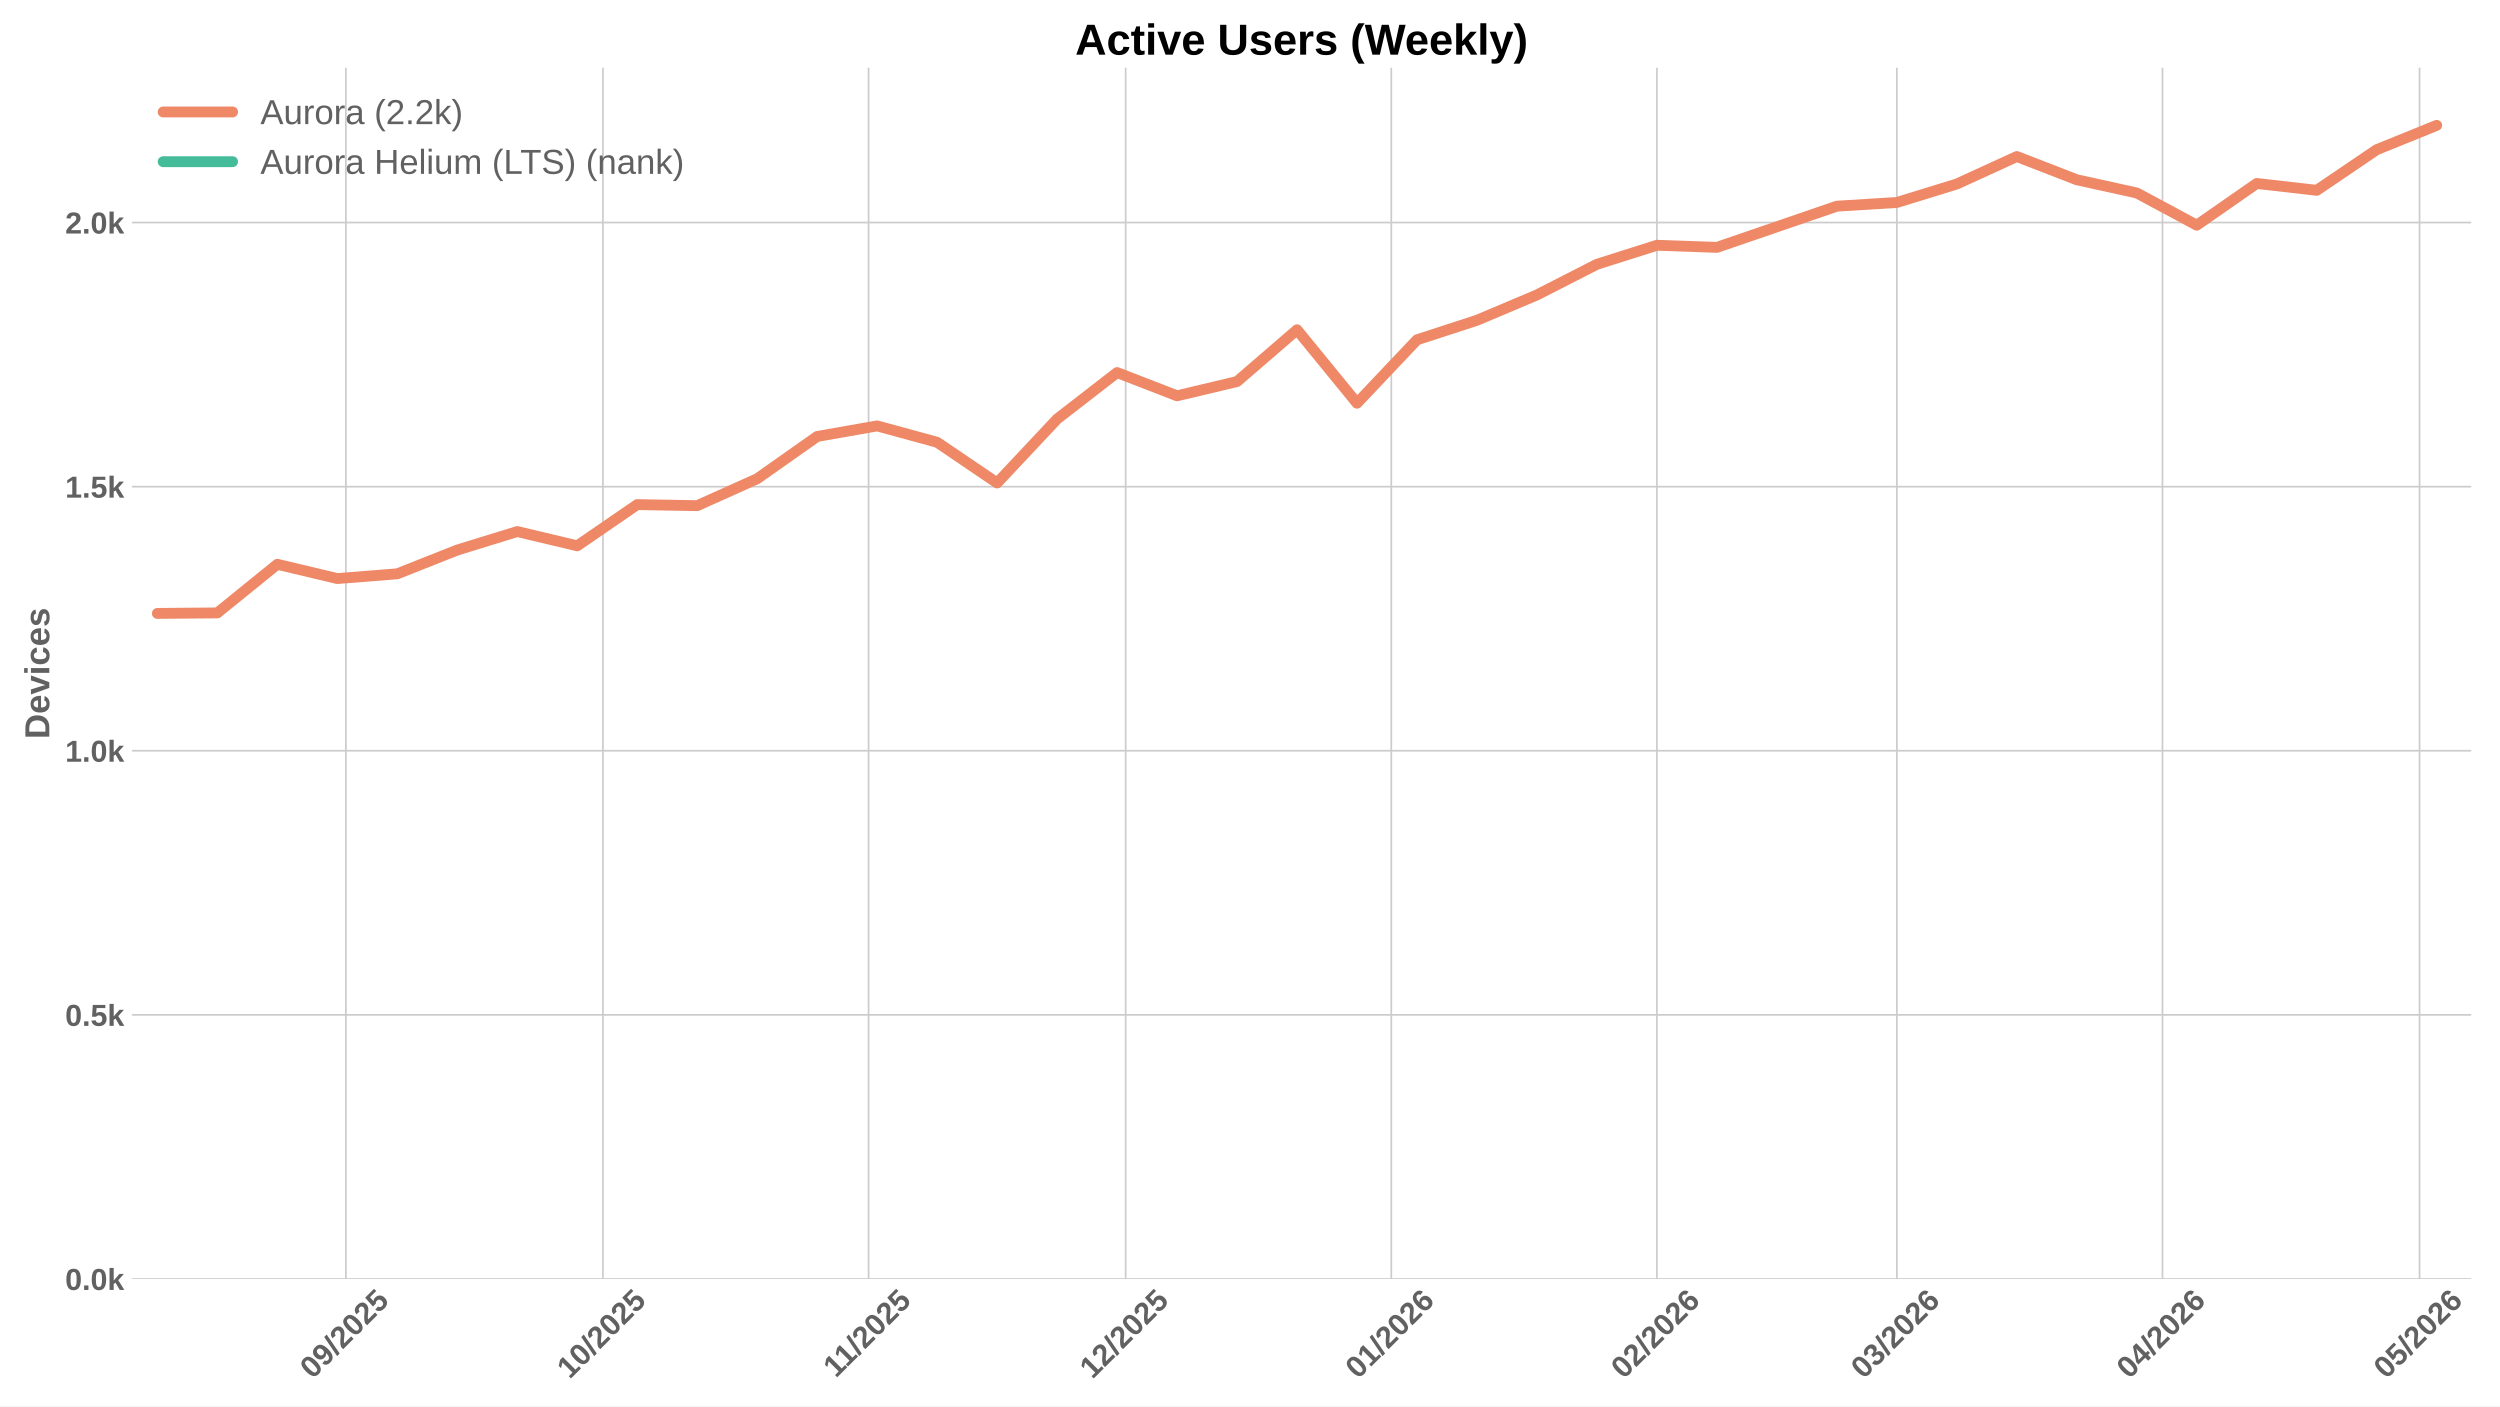
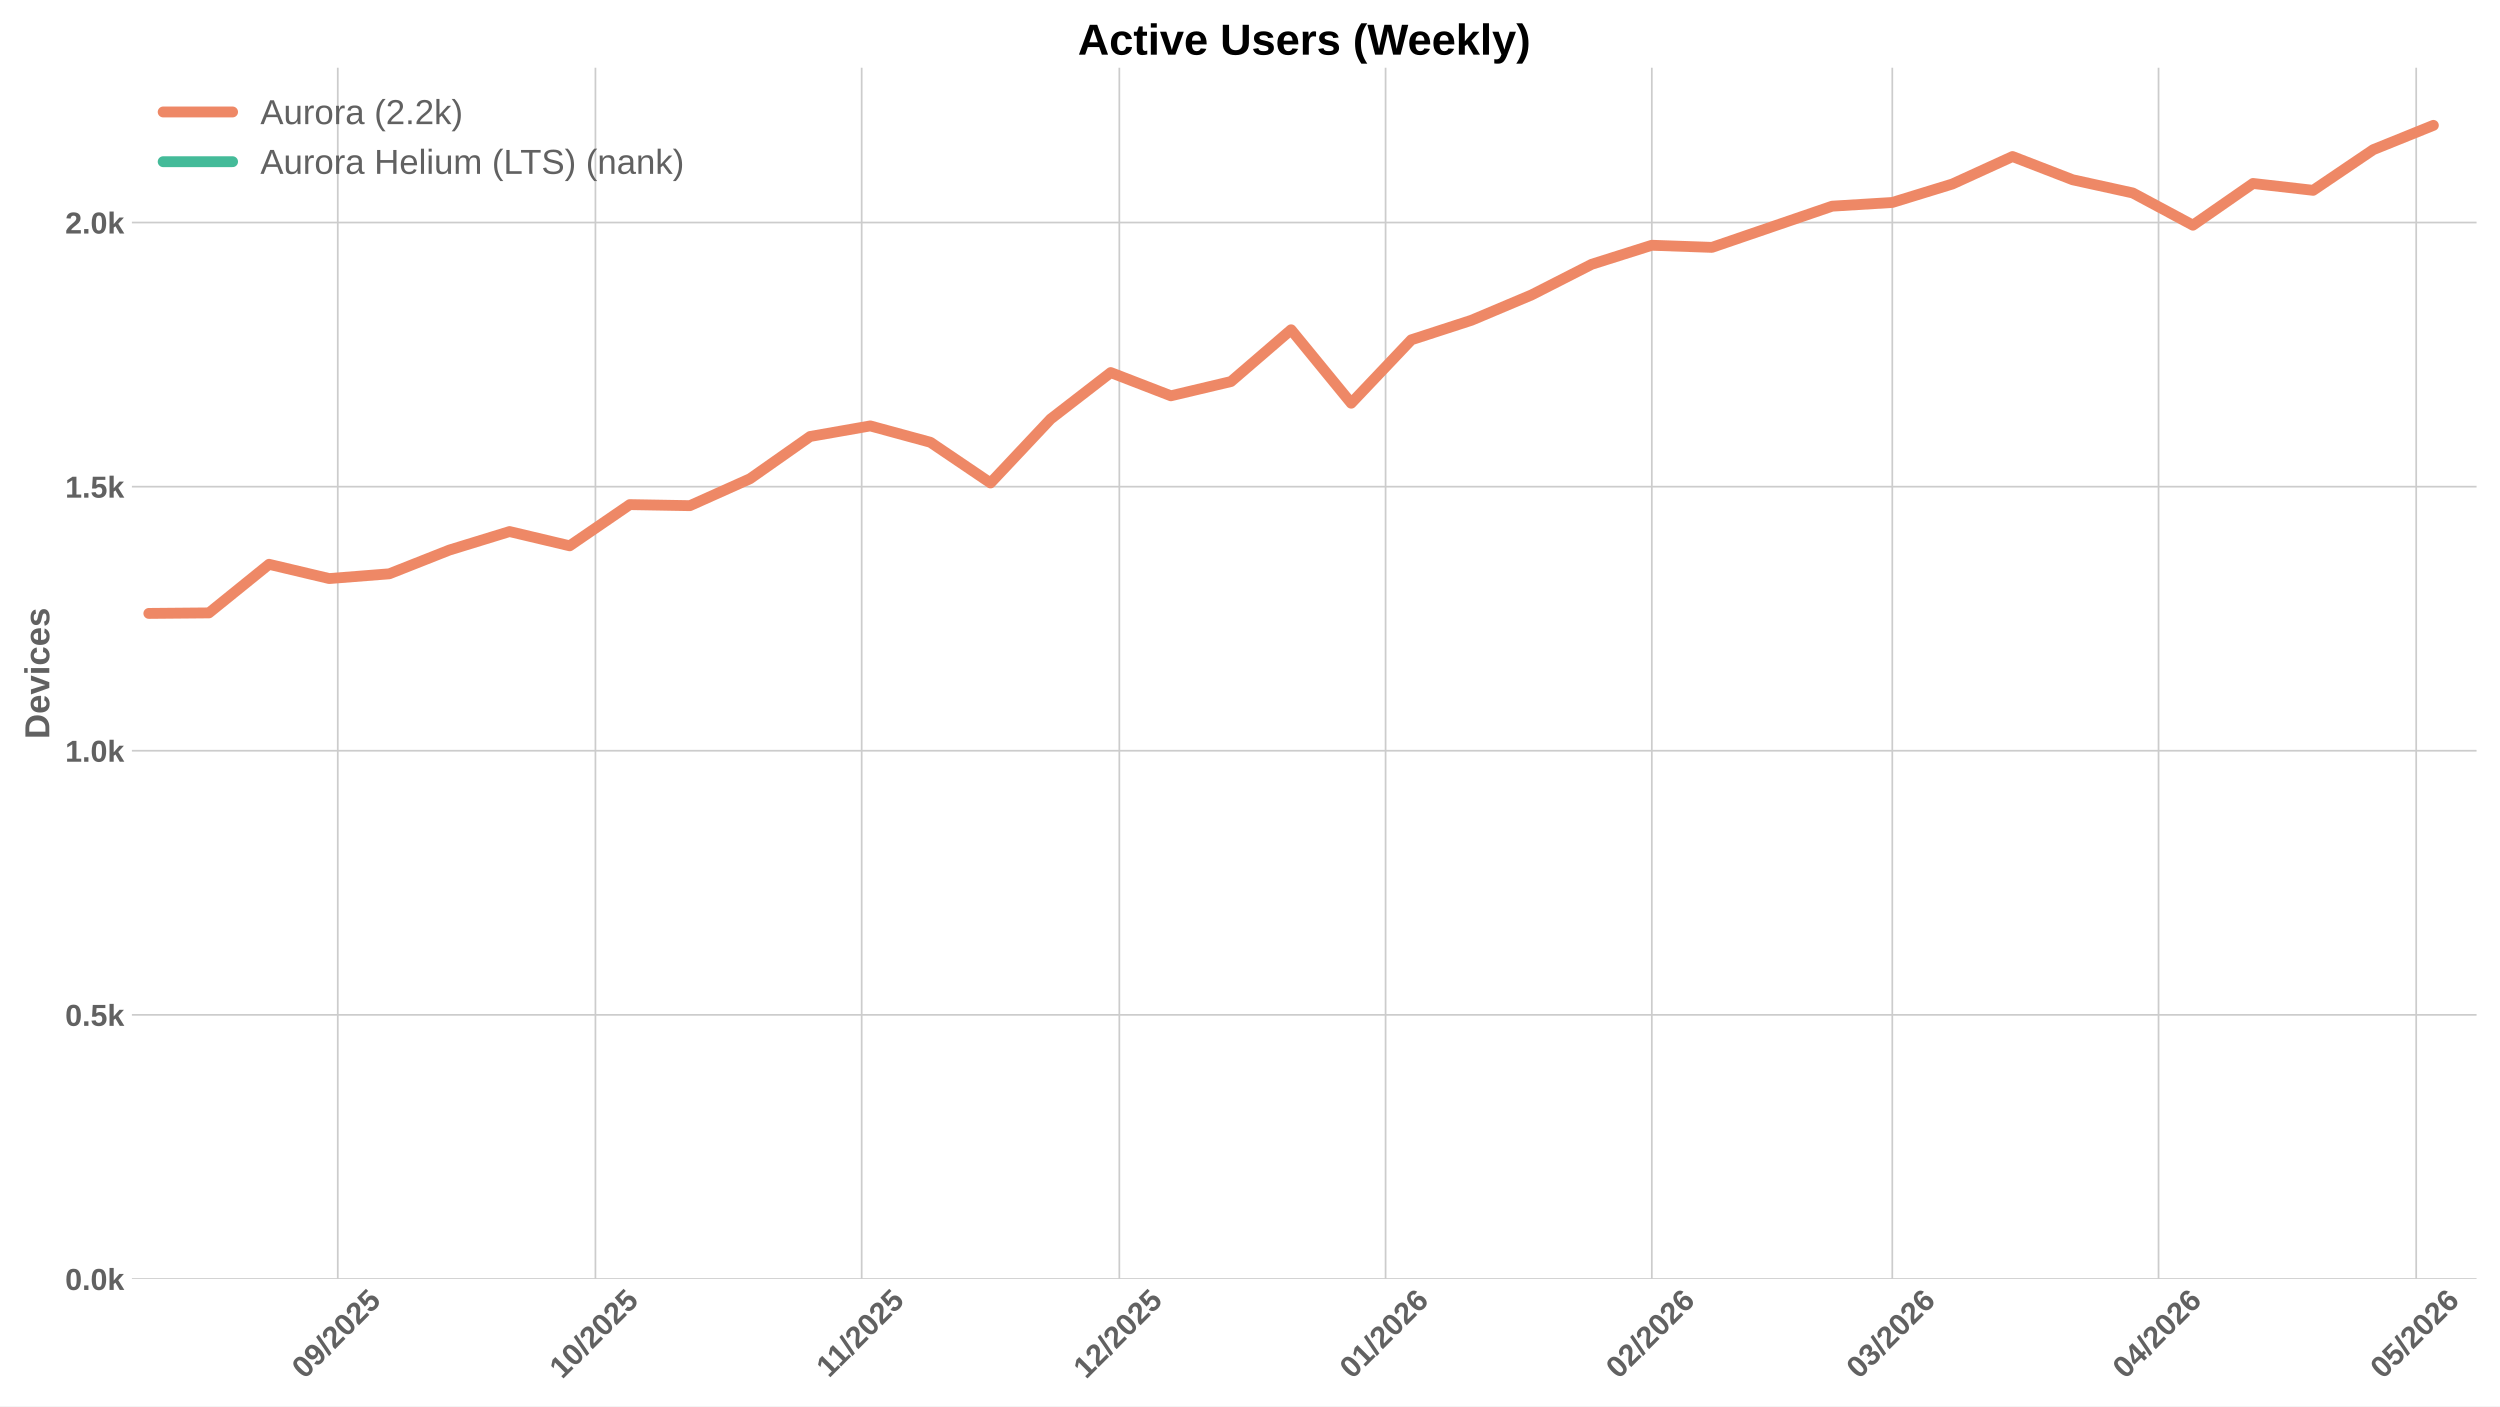
<svg xmlns="http://www.w3.org/2000/svg" xmlns:xlink="http://www.w3.org/1999/xlink" width="1152pt" height="648pt" viewBox="0 0 1152 648" version="1.1">
  <defs>
    <style type="text/css">*{stroke-linejoin: round; stroke-linecap: butt}</style>
  </defs>
  <g id="figure_1">
    <g id="patch_1">
      <path d="M 0 648  L 1152 648  L 1152 0  L 0 0  z " style="fill: #ffffff" />
    </g>
    <g id="axes_1">
      <g id="patch_2">
-         <path d="M 60.78 589.343  L 1138.738 589.343  L 1138.738 31.2  L 60.78 31.2  z " style="fill: #ffffff" />
+         <path d="M 60.78 589.343  L 1141.2 589.343  L 1141.2 31.2  L 60.78 31.2  z " style="fill: #ffffff" />
      </g>
      <g id="matplotlib.axis_1">
        <g id="xtick_1">
          <g id="line2d_1">
-             <path d="M 159.38 589.343  L 159.38 31.2  " clip-path="url(#pa1f3c1f4ff)" style="fill: none; stroke: #cccccc; stroke-width: 0.8; stroke-linecap: round" />
+             <path d="M 155.648 589.343  L 155.648 31.2  " clip-path="url(#p8cb8773681)" style="fill: none; stroke: #cccccc; stroke-width: 0.8; stroke-linecap: round" />
          </g>
          <g id="line2d_2" />
          <g id="text_1">
-             <g style="fill: #616161" transform="translate(144.0493 635.7977) rotate(-45) scale(0.14 -0.14)">
+             <g style="fill: #616161" transform="translate(140.3176 635.7977) rotate(-45) scale(0.14 -0.14)">
              <defs>
                <path id="LiberationSans-Bold-30" d="M 3297 2203  Q 3297 1088 2914 512  Q 2531 -63 1766 -63  Q 253 -63 253 2203  Q 253 2994 418 3494  Q 584 3994 915 4231  Q 1247 4469 1791 4469  Q 2572 4469 2934 3903  Q 3297 3338 3297 2203  z M 2416 2203  Q 2416 2813 2356 3150  Q 2297 3488 2165 3634  Q 2034 3781 1784 3781  Q 1519 3781 1383 3632  Q 1247 3484 1189 3148  Q 1131 2813 1131 2203  Q 1131 1600 1192 1261  Q 1253 922 1386 775  Q 1519 628 1772 628  Q 2022 628 2158 783  Q 2294 938 2355 1278  Q 2416 1619 2416 2203  z " transform="scale(0.015625)" />
                <path id="LiberationSans-Bold-39" d="M 3322 2272  Q 3322 1100 2894 518  Q 2466 -63 1678 -63  Q 1097 -63 767 185  Q 438 434 300 972  L 1125 1088  Q 1247 628 1688 628  Q 2056 628 2254 981  Q 2453 1334 2459 2028  Q 2341 1794 2070 1661  Q 1800 1528 1488 1528  Q 906 1528 564 1923  Q 222 2319 222 2994  Q 222 3688 623 4078  Q 1025 4469 1759 4469  Q 2550 4469 2936 3920  Q 3322 3372 3322 2272  z M 2394 2888  Q 2394 3297 2214 3539  Q 2034 3781 1738 3781  Q 1447 3781 1280 3570  Q 1113 3359 1113 2988  Q 1113 2622 1278 2401  Q 1444 2181 1741 2181  Q 2022 2181 2208 2373  Q 2394 2566 2394 2888  z " transform="scale(0.015625)" />
                <path id="LiberationSans-Bold-2f" d="M 63 -128  L 972 4638  L 1716 4638  L 822 -128  L 63 -128  z " transform="scale(0.015625)" />
                <path id="LiberationSans-Bold-32" d="M 222 0  L 222 609  Q 394 988 711 1347  Q 1028 1706 1509 2097  Q 1972 2472 2158 2715  Q 2344 2959 2344 3194  Q 2344 3769 1766 3769  Q 1484 3769 1336 3617  Q 1188 3466 1144 3163  L 259 3213  Q 334 3825 717 4147  Q 1100 4469 1759 4469  Q 2472 4469 2853 4144  Q 3234 3819 3234 3231  Q 3234 2922 3112 2672  Q 2991 2422 2800 2211  Q 2609 2000 2376 1815  Q 2144 1631 1925 1456  Q 1706 1281 1526 1103  Q 1347 925 1259 722  L 3303 722  L 3303 0  L 222 0  z " transform="scale(0.015625)" />
                <path id="LiberationSans-Bold-35" d="M 3381 1466  Q 3381 766 2945 351  Q 2509 -63 1750 -63  Q 1088 -63 689 235  Q 291 534 197 1100  L 1075 1172  Q 1144 891 1319 762  Q 1494 634 1759 634  Q 2088 634 2283 843  Q 2478 1053 2478 1447  Q 2478 1794 2293 2001  Q 2109 2209 1778 2209  Q 1413 2209 1181 1925  L 325 1925  L 478 4403  L 3125 4403  L 3125 3750  L 1275 3750  L 1203 2638  Q 1522 2919 2000 2919  Q 2628 2919 3004 2528  Q 3381 2138 3381 1466  z " transform="scale(0.015625)" />
              </defs>
              <use xlink:href="#LiberationSans-Bold-30" />
              <use xlink:href="#LiberationSans-Bold-39" transform="translate(55.61523 0)" />
              <use xlink:href="#LiberationSans-Bold-2f" transform="translate(111.2305 0)" />
              <use xlink:href="#LiberationSans-Bold-32" transform="translate(139.0137 0)" />
              <use xlink:href="#LiberationSans-Bold-30" transform="translate(194.6289 0)" />
              <use xlink:href="#LiberationSans-Bold-32" transform="translate(250.2441 0)" />
              <use xlink:href="#LiberationSans-Bold-35" transform="translate(305.8594 0)" />
            </g>
          </g>
        </g>
        <g id="xtick_2">
          <g id="line2d_3">
-             <path d="M 277.837 589.343  L 277.837 31.2  " clip-path="url(#pa1f3c1f4ff)" style="fill: none; stroke: #cccccc; stroke-width: 0.8; stroke-linecap: round" />
+             <path d="M 274.375 589.343  L 274.375 31.2  " clip-path="url(#p8cb8773681)" style="fill: none; stroke: #cccccc; stroke-width: 0.8; stroke-linecap: round" />
          </g>
          <g id="line2d_4" />
          <g id="text_2">
-             <g style="fill: #616161" transform="translate(262.5062 635.7977) rotate(-45) scale(0.14 -0.14)">
+             <g style="fill: #616161" transform="translate(259.045 635.7977) rotate(-45) scale(0.14 -0.14)">
              <defs>
                <path id="LiberationSans-Bold-31" d="M 403 0  L 403 653  L 1494 653  L 1494 3656  L 438 2997  L 438 3688  L 1541 4403  L 2372 4403  L 2372 653  L 3381 653  L 3381 0  L 403 0  z " transform="scale(0.015625)" />
              </defs>
              <use xlink:href="#LiberationSans-Bold-31" />
              <use xlink:href="#LiberationSans-Bold-30" transform="translate(55.61523 0)" />
              <use xlink:href="#LiberationSans-Bold-2f" transform="translate(111.2305 0)" />
              <use xlink:href="#LiberationSans-Bold-32" transform="translate(139.0137 0)" />
              <use xlink:href="#LiberationSans-Bold-30" transform="translate(194.6289 0)" />
              <use xlink:href="#LiberationSans-Bold-32" transform="translate(250.2441 0)" />
              <use xlink:href="#LiberationSans-Bold-35" transform="translate(305.8594 0)" />
            </g>
          </g>
        </g>
        <g id="xtick_3">
          <g id="line2d_5">
-             <path d="M 400.242 589.343  L 400.242 31.2  " clip-path="url(#pa1f3c1f4ff)" style="fill: none; stroke: #cccccc; stroke-width: 0.8; stroke-linecap: round" />
+             <path d="M 397.06 589.343  L 397.06 31.2  " clip-path="url(#p8cb8773681)" style="fill: none; stroke: #cccccc; stroke-width: 0.8; stroke-linecap: round" />
          </g>
          <g id="line2d_6" />
          <g id="text_3">
-             <g style="fill: #616161" transform="translate(385.184 635.2532) rotate(-45) scale(0.14 -0.14)">
+             <g style="fill: #616161" transform="translate(382.0023 635.2532) rotate(-45) scale(0.14 -0.14)">
              <use xlink:href="#LiberationSans-Bold-31" />
              <use xlink:href="#LiberationSans-Bold-31" transform="translate(50.11523 0)" />
              <use xlink:href="#LiberationSans-Bold-2f" transform="translate(105.7305 0)" />
              <use xlink:href="#LiberationSans-Bold-32" transform="translate(133.5137 0)" />
              <use xlink:href="#LiberationSans-Bold-30" transform="translate(189.1289 0)" />
              <use xlink:href="#LiberationSans-Bold-32" transform="translate(244.7441 0)" />
              <use xlink:href="#LiberationSans-Bold-35" transform="translate(300.3594 0)" />
            </g>
          </g>
        </g>
        <g id="xtick_4">
          <g id="line2d_7">
-             <path d="M 518.699 589.343  L 518.699 31.2  " clip-path="url(#pa1f3c1f4ff)" style="fill: none; stroke: #cccccc; stroke-width: 0.8; stroke-linecap: round" />
+             <path d="M 515.788 589.343  L 515.788 31.2  " clip-path="url(#p8cb8773681)" style="fill: none; stroke: #cccccc; stroke-width: 0.8; stroke-linecap: round" />
          </g>
          <g id="line2d_8" />
          <g id="text_4">
-             <g style="fill: #616161" transform="translate(503.3688 635.7977) rotate(-45) scale(0.14 -0.14)">
+             <g style="fill: #616161" transform="translate(500.4576 635.7977) rotate(-45) scale(0.14 -0.14)">
              <use xlink:href="#LiberationSans-Bold-31" />
              <use xlink:href="#LiberationSans-Bold-32" transform="translate(55.61523 0)" />
              <use xlink:href="#LiberationSans-Bold-2f" transform="translate(111.2305 0)" />
              <use xlink:href="#LiberationSans-Bold-32" transform="translate(139.0137 0)" />
              <use xlink:href="#LiberationSans-Bold-30" transform="translate(194.6289 0)" />
              <use xlink:href="#LiberationSans-Bold-32" transform="translate(250.2441 0)" />
              <use xlink:href="#LiberationSans-Bold-35" transform="translate(305.8594 0)" />
            </g>
          </g>
        </g>
        <g id="xtick_5">
          <g id="line2d_9">
-             <path d="M 641.105 589.343  L 641.105 31.2  " clip-path="url(#pa1f3c1f4ff)" style="fill: none; stroke: #cccccc; stroke-width: 0.8; stroke-linecap: round" />
+             <path d="M 638.473 589.343  L 638.473 31.2  " clip-path="url(#p8cb8773681)" style="fill: none; stroke: #cccccc; stroke-width: 0.8; stroke-linecap: round" />
          </g>
          <g id="line2d_10" />
          <g id="text_5">
-             <g style="fill: #616161" transform="translate(625.7743 635.7977) rotate(-45) scale(0.14 -0.14)">
+             <g style="fill: #616161" transform="translate(623.1426 635.7977) rotate(-45) scale(0.14 -0.14)">
              <defs>
                <path id="LiberationSans-Bold-36" d="M 3328 1441  Q 3328 738 2934 337  Q 2541 -63 1847 -63  Q 1069 -63 651 482  Q 234 1028 234 2100  Q 234 3278 657 3873  Q 1081 4469 1869 4469  Q 2428 4469 2751 4222  Q 3075 3975 3209 3456  L 2381 3341  Q 2263 3775 1850 3775  Q 1497 3775 1295 3422  Q 1094 3069 1094 2350  Q 1234 2584 1484 2709  Q 1734 2834 2050 2834  Q 2641 2834 2984 2459  Q 3328 2084 3328 1441  z M 2447 1416  Q 2447 1791 2273 1989  Q 2100 2188 1797 2188  Q 1506 2188 1331 2002  Q 1156 1816 1156 1509  Q 1156 1125 1339 873  Q 1522 622 1819 622  Q 2116 622 2281 833  Q 2447 1044 2447 1416  z " transform="scale(0.015625)" />
              </defs>
              <use xlink:href="#LiberationSans-Bold-30" />
              <use xlink:href="#LiberationSans-Bold-31" transform="translate(55.61523 0)" />
              <use xlink:href="#LiberationSans-Bold-2f" transform="translate(111.2305 0)" />
              <use xlink:href="#LiberationSans-Bold-32" transform="translate(139.0137 0)" />
              <use xlink:href="#LiberationSans-Bold-30" transform="translate(194.6289 0)" />
              <use xlink:href="#LiberationSans-Bold-32" transform="translate(250.2441 0)" />
              <use xlink:href="#LiberationSans-Bold-36" transform="translate(305.8594 0)" />
            </g>
          </g>
        </g>
        <g id="xtick_6">
          <g id="line2d_11">
-             <path d="M 763.51 589.343  L 763.51 31.2  " clip-path="url(#pa1f3c1f4ff)" style="fill: none; stroke: #cccccc; stroke-width: 0.8; stroke-linecap: round" />
+             <path d="M 761.158 589.343  L 761.158 31.2  " clip-path="url(#p8cb8773681)" style="fill: none; stroke: #cccccc; stroke-width: 0.8; stroke-linecap: round" />
          </g>
          <g id="line2d_12" />
          <g id="text_6">
-             <g style="fill: #616161" transform="translate(748.1798 635.7977) rotate(-45) scale(0.14 -0.14)">
+             <g style="fill: #616161" transform="translate(745.8277 635.7977) rotate(-45) scale(0.14 -0.14)">
              <use xlink:href="#LiberationSans-Bold-30" />
              <use xlink:href="#LiberationSans-Bold-32" transform="translate(55.61523 0)" />
              <use xlink:href="#LiberationSans-Bold-2f" transform="translate(111.2305 0)" />
              <use xlink:href="#LiberationSans-Bold-32" transform="translate(139.0137 0)" />
              <use xlink:href="#LiberationSans-Bold-30" transform="translate(194.6289 0)" />
              <use xlink:href="#LiberationSans-Bold-32" transform="translate(250.2441 0)" />
              <use xlink:href="#LiberationSans-Bold-36" transform="translate(305.8594 0)" />
            </g>
          </g>
        </g>
        <g id="xtick_7">
          <g id="line2d_13">
-             <path d="M 874.07 589.343  L 874.07 31.2  " clip-path="url(#pa1f3c1f4ff)" style="fill: none; stroke: #cccccc; stroke-width: 0.8; stroke-linecap: round" />
+             <path d="M 871.97 589.343  L 871.97 31.2  " clip-path="url(#p8cb8773681)" style="fill: none; stroke: #cccccc; stroke-width: 0.8; stroke-linecap: round" />
          </g>
          <g id="line2d_14" />
          <g id="text_7">
-             <g style="fill: #616161" transform="translate(858.7397 635.7977) rotate(-45) scale(0.14 -0.14)">
+             <g style="fill: #616161" transform="translate(856.64 635.7977) rotate(-45) scale(0.14 -0.14)">
              <defs>
                <path id="LiberationSans-Bold-33" d="M 3328 1222  Q 3328 603 2922 265  Q 2516 -72 1766 -72  Q 1056 -72 637 254  Q 219 581 147 1197  L 1041 1275  Q 1125 641 1763 641  Q 2078 641 2253 797  Q 2428 953 2428 1275  Q 2428 1569 2215 1725  Q 2003 1881 1584 1881  L 1278 1881  L 1278 2591  L 1566 2591  Q 1944 2591 2134 2745  Q 2325 2900 2325 3188  Q 2325 3459 2173 3614  Q 2022 3769 1731 3769  Q 1459 3769 1292 3619  Q 1125 3469 1100 3194  L 222 3256  Q 291 3825 694 4147  Q 1097 4469 1747 4469  Q 2438 4469 2827 4158  Q 3216 3847 3216 3297  Q 3216 2884 2973 2618  Q 2731 2353 2275 2266  L 2275 2253  Q 2781 2194 3054 1920  Q 3328 1647 3328 1222  z " transform="scale(0.015625)" />
              </defs>
              <use xlink:href="#LiberationSans-Bold-30" />
              <use xlink:href="#LiberationSans-Bold-33" transform="translate(55.61523 0)" />
              <use xlink:href="#LiberationSans-Bold-2f" transform="translate(111.2305 0)" />
              <use xlink:href="#LiberationSans-Bold-32" transform="translate(139.0137 0)" />
              <use xlink:href="#LiberationSans-Bold-30" transform="translate(194.6289 0)" />
              <use xlink:href="#LiberationSans-Bold-32" transform="translate(250.2441 0)" />
              <use xlink:href="#LiberationSans-Bold-36" transform="translate(305.8594 0)" />
            </g>
          </g>
        </g>
        <g id="xtick_8">
          <g id="line2d_15">
-             <path d="M 996.476 589.343  L 996.476 31.2  " clip-path="url(#pa1f3c1f4ff)" style="fill: none; stroke: #cccccc; stroke-width: 0.8; stroke-linecap: round" />
+             <path d="M 994.655 589.343  L 994.655 31.2  " clip-path="url(#p8cb8773681)" style="fill: none; stroke: #cccccc; stroke-width: 0.8; stroke-linecap: round" />
          </g>
          <g id="line2d_16" />
          <g id="text_8">
-             <g style="fill: #616161" transform="translate(981.1452 635.7977) rotate(-45) scale(0.14 -0.14)">
+             <g style="fill: #616161" transform="translate(979.325 635.7977) rotate(-45) scale(0.14 -0.14)">
              <defs>
                <path id="LiberationSans-Bold-34" d="M 2938 897  L 2938 0  L 2100 0  L 2100 897  L 97 897  L 97 1556  L 1956 4403  L 2938 4403  L 2938 1550  L 3525 1550  L 3525 897  L 2938 897  z M 2100 2991  Q 2100 3159 2111 3356  Q 2122 3553 2128 3609  Q 2047 3434 1834 3103  L 813 1550  L 2100 1550  L 2100 2991  z " transform="scale(0.015625)" />
              </defs>
              <use xlink:href="#LiberationSans-Bold-30" />
              <use xlink:href="#LiberationSans-Bold-34" transform="translate(55.61523 0)" />
              <use xlink:href="#LiberationSans-Bold-2f" transform="translate(111.2305 0)" />
              <use xlink:href="#LiberationSans-Bold-32" transform="translate(139.0137 0)" />
              <use xlink:href="#LiberationSans-Bold-30" transform="translate(194.6289 0)" />
              <use xlink:href="#LiberationSans-Bold-32" transform="translate(250.2441 0)" />
              <use xlink:href="#LiberationSans-Bold-36" transform="translate(305.8594 0)" />
            </g>
          </g>
        </g>
        <g id="xtick_9">
          <g id="line2d_17">
-             <path d="M 1114.932 589.343  L 1114.932 31.2  " clip-path="url(#pa1f3c1f4ff)" style="fill: none; stroke: #cccccc; stroke-width: 0.8; stroke-linecap: round" />
+             <path d="M 1113.383 589.343  L 1113.383 31.2  " clip-path="url(#p8cb8773681)" style="fill: none; stroke: #cccccc; stroke-width: 0.8; stroke-linecap: round" />
          </g>
          <g id="line2d_18" />
          <g id="text_9">
-             <g style="fill: #616161" transform="translate(1099.602 635.7977) rotate(-45) scale(0.14 -0.14)">
+             <g style="fill: #616161" transform="translate(1098.053 635.7977) rotate(-45) scale(0.14 -0.14)">
              <use xlink:href="#LiberationSans-Bold-30" />
              <use xlink:href="#LiberationSans-Bold-35" transform="translate(55.61523 0)" />
              <use xlink:href="#LiberationSans-Bold-2f" transform="translate(111.2305 0)" />
              <use xlink:href="#LiberationSans-Bold-32" transform="translate(139.0137 0)" />
              <use xlink:href="#LiberationSans-Bold-30" transform="translate(194.6289 0)" />
              <use xlink:href="#LiberationSans-Bold-32" transform="translate(250.2441 0)" />
              <use xlink:href="#LiberationSans-Bold-36" transform="translate(305.8594 0)" />
            </g>
          </g>
        </g>
      </g>
      <g id="matplotlib.axis_2">
        <g id="ytick_1">
          <g id="line2d_19">
-             <path d="M 60.78 589.343  L 1138.738 589.343  " clip-path="url(#pa1f3c1f4ff)" style="fill: none; stroke: #cccccc; stroke-width: 0.8; stroke-linecap: round" />
+             <path d="M 60.78 589.343  L 1141.2 589.343  " clip-path="url(#p8cb8773681)" style="fill: none; stroke: #cccccc; stroke-width: 0.8; stroke-linecap: round" />
          </g>
          <g id="line2d_20" />
          <g id="text_10">
            <g style="fill: #616161" transform="translate(30.03469 594.416) scale(0.14 -0.14)">
              <defs>
                <path id="LiberationSans-Bold-2e" d="M 434 0  L 434 953  L 1338 953  L 1338 0  L 434 0  z " transform="scale(0.015625)" />
                <path id="LiberationSans-Bold-6b" d="M 2606 0  L 1703 1531  L 1325 1269  L 1325 0  L 447 0  L 447 4638  L 1325 4638  L 1325 1981  L 2531 3381  L 3475 3381  L 2288 2063  L 3566 0  L 2606 0  z " transform="scale(0.015625)" />
              </defs>
              <use xlink:href="#LiberationSans-Bold-30" />
              <use xlink:href="#LiberationSans-Bold-2e" transform="translate(55.61523 0)" />
              <use xlink:href="#LiberationSans-Bold-30" transform="translate(83.39844 0)" />
              <use xlink:href="#LiberationSans-Bold-6b" transform="translate(139.0137 0)" />
            </g>
          </g>
        </g>
        <g id="ytick_2">
          <g id="line2d_21">
-             <path d="M 60.78 467.645  L 1138.738 467.645  " clip-path="url(#pa1f3c1f4ff)" style="fill: none; stroke: #cccccc; stroke-width: 0.8; stroke-linecap: round" />
+             <path d="M 60.78 467.645  L 1141.2 467.645  " clip-path="url(#p8cb8773681)" style="fill: none; stroke: #cccccc; stroke-width: 0.8; stroke-linecap: round" />
          </g>
          <g id="line2d_22" />
          <g id="text_11">
            <g style="fill: #616161" transform="translate(30.03469 472.7181) scale(0.14 -0.14)">
              <use xlink:href="#LiberationSans-Bold-30" />
              <use xlink:href="#LiberationSans-Bold-2e" transform="translate(55.61523 0)" />
              <use xlink:href="#LiberationSans-Bold-35" transform="translate(83.39844 0)" />
              <use xlink:href="#LiberationSans-Bold-6b" transform="translate(139.0137 0)" />
            </g>
          </g>
        </g>
        <g id="ytick_3">
          <g id="line2d_23">
-             <path d="M 60.78 345.947  L 1138.738 345.947  " clip-path="url(#pa1f3c1f4ff)" style="fill: none; stroke: #cccccc; stroke-width: 0.8; stroke-linecap: round" />
+             <path d="M 60.78 345.947  L 1141.2 345.947  " clip-path="url(#p8cb8773681)" style="fill: none; stroke: #cccccc; stroke-width: 0.8; stroke-linecap: round" />
          </g>
          <g id="line2d_24" />
          <g id="text_12">
            <g style="fill: #616161" transform="translate(30.03469 351.0202) scale(0.14 -0.14)">
              <use xlink:href="#LiberationSans-Bold-31" />
              <use xlink:href="#LiberationSans-Bold-2e" transform="translate(55.61523 0)" />
              <use xlink:href="#LiberationSans-Bold-30" transform="translate(83.39844 0)" />
              <use xlink:href="#LiberationSans-Bold-6b" transform="translate(139.0137 0)" />
            </g>
          </g>
        </g>
        <g id="ytick_4">
          <g id="line2d_25">
-             <path d="M 60.78 224.249  L 1138.738 224.249  " clip-path="url(#pa1f3c1f4ff)" style="fill: none; stroke: #cccccc; stroke-width: 0.8; stroke-linecap: round" />
+             <path d="M 60.78 224.249  L 1141.2 224.249  " clip-path="url(#p8cb8773681)" style="fill: none; stroke: #cccccc; stroke-width: 0.8; stroke-linecap: round" />
          </g>
          <g id="line2d_26" />
          <g id="text_13">
            <g style="fill: #616161" transform="translate(30.03469 229.3222) scale(0.14 -0.14)">
              <use xlink:href="#LiberationSans-Bold-31" />
              <use xlink:href="#LiberationSans-Bold-2e" transform="translate(55.61523 0)" />
              <use xlink:href="#LiberationSans-Bold-35" transform="translate(83.39844 0)" />
              <use xlink:href="#LiberationSans-Bold-6b" transform="translate(139.0137 0)" />
            </g>
          </g>
        </g>
        <g id="ytick_5">
          <g id="line2d_27">
-             <path d="M 60.78 102.551  L 1138.738 102.551  " clip-path="url(#pa1f3c1f4ff)" style="fill: none; stroke: #cccccc; stroke-width: 0.8; stroke-linecap: round" />
+             <path d="M 60.78 102.551  L 1141.2 102.551  " clip-path="url(#p8cb8773681)" style="fill: none; stroke: #cccccc; stroke-width: 0.8; stroke-linecap: round" />
          </g>
          <g id="line2d_28" />
          <g id="text_14">
            <g style="fill: #616161" transform="translate(30.03469 107.6243) scale(0.14 -0.14)">
              <use xlink:href="#LiberationSans-Bold-32" />
              <use xlink:href="#LiberationSans-Bold-2e" transform="translate(55.61523 0)" />
              <use xlink:href="#LiberationSans-Bold-30" transform="translate(83.39844 0)" />
              <use xlink:href="#LiberationSans-Bold-6b" transform="translate(139.0137 0)" />
            </g>
          </g>
        </g>
        <g id="text_15">
          <g style="fill: #616161" transform="translate(22.71469 340.5153) rotate(-90) scale(0.16 -0.16)">
            <defs>
              <path id="LiberationSans-Bold-44" d="M 4353 2234  Q 4353 1553 4086 1045  Q 3819 538 3330 269  Q 2841 0 2209 0  L 428 0  L 428 4403  L 2022 4403  Q 3134 4403 3743 3842  Q 4353 3281 4353 2234  z M 3425 2234  Q 3425 2944 3056 3317  Q 2688 3691 2003 3691  L 1350 3691  L 1350 713  L 2131 713  Q 2725 713 3075 1122  Q 3425 1531 3425 2234  z " transform="scale(0.015625)" />
              <path id="LiberationSans-Bold-65" d="M 1831 -63  Q 1069 -63 659 389  Q 250 841 250 1706  Q 250 2544 665 2994  Q 1081 3444 1844 3444  Q 2572 3444 2956 2961  Q 3341 2478 3341 1547  L 3341 1522  L 1172 1522  Q 1172 1028 1355 776  Q 1538 525 1875 525  Q 2341 525 2463 928  L 3291 856  Q 2931 -63 1831 -63  z M 1831 2891  Q 1522 2891 1355 2675  Q 1188 2459 1178 2072  L 2491 2072  Q 2466 2481 2294 2686  Q 2122 2891 1831 2891  z " transform="scale(0.015625)" />
              <path id="LiberationSans-Bold-76" d="M 2284 0  L 1234 0  L 25 3381  L 953 3381  L 1544 1491  Q 1591 1334 1766 709  Q 1797 838 1894 1159  Q 1991 1481 2613 3381  L 3531 3381  L 2284 0  z " transform="scale(0.015625)" />
              <path id="LiberationSans-Bold-69" d="M 447 3991  L 447 4638  L 1325 4638  L 1325 3991  L 447 3991  z M 447 0  L 447 3381  L 1325 3381  L 1325 0  L 447 0  z " transform="scale(0.015625)" />
              <path id="LiberationSans-Bold-63" d="M 1856 -63  Q 1088 -63 669 395  Q 250 853 250 1672  Q 250 2509 672 2976  Q 1094 3444 1869 3444  Q 2466 3444 2856 3144  Q 3247 2844 3347 2316  L 2463 2272  Q 2425 2531 2275 2686  Q 2125 2841 1850 2841  Q 1172 2841 1172 1706  Q 1172 538 1863 538  Q 2113 538 2281 695  Q 2450 853 2491 1166  L 3372 1125  Q 3325 778 3123 506  Q 2922 234 2594 85  Q 2266 -63 1856 -63  z " transform="scale(0.015625)" />
              <path id="LiberationSans-Bold-73" d="M 3297 988  Q 3297 497 2895 217  Q 2494 -63 1784 -63  Q 1088 -63 717 157  Q 347 378 225 844  L 997 959  Q 1063 719 1223 619  Q 1384 519 1784 519  Q 2153 519 2322 612  Q 2491 706 2491 906  Q 2491 1069 2355 1164  Q 2219 1259 1894 1325  Q 1150 1472 890 1598  Q 631 1725 495 1926  Q 359 2128 359 2422  Q 359 2906 732 3176  Q 1106 3447 1791 3447  Q 2394 3447 2761 3212  Q 3128 2978 3219 2534  L 2441 2453  Q 2403 2659 2256 2761  Q 2109 2863 1791 2863  Q 1478 2863 1322 2783  Q 1166 2703 1166 2516  Q 1166 2369 1286 2283  Q 1406 2197 1691 2141  Q 2088 2059 2395 1973  Q 2703 1888 2889 1769  Q 3075 1650 3186 1464  Q 3297 1278 3297 988  z " transform="scale(0.015625)" />
            </defs>
            <use xlink:href="#LiberationSans-Bold-44" />
            <use xlink:href="#LiberationSans-Bold-65" transform="translate(72.2168 0)" />
            <use xlink:href="#LiberationSans-Bold-76" transform="translate(127.832 0)" />
            <use xlink:href="#LiberationSans-Bold-69" transform="translate(183.4473 0)" />
            <use xlink:href="#LiberationSans-Bold-63" transform="translate(211.2305 0)" />
            <use xlink:href="#LiberationSans-Bold-65" transform="translate(266.8457 0)" />
            <use xlink:href="#LiberationSans-Bold-73" transform="translate(322.4609 0)" />
          </g>
        </g>
      </g>
      <g id="line2d_29">
-         <path d="M 72.511 282.664  L 100.151 282.421  L 127.791 260.029  L 155.431 266.6  L 183.071 264.41  L 210.711 253.457  L 238.351 244.938  L 265.991 251.51  L 293.631 232.525  L 321.271 233.012  L 348.911 220.598  L 376.551 201.127  L 404.191 196.259  L 431.831 203.804  L 459.471 222.546  L 487.111 193.095  L 514.75 171.676  L 542.39 182.385  L 570.03 175.814  L 597.67 151.961  L 625.31 185.793  L 652.95 156.585  L 680.59 147.58  L 708.23 135.897  L 735.87 121.78  L 763.51 113.018  L 791.15 113.991  L 818.79 104.499  L 846.43 95.006  L 874.07 93.302  L 901.71 84.784  L 929.35 72.127  L 956.99 82.836  L 984.63 88.921  L 1012.27 103.768  L 1039.91 84.54  L 1067.55 87.704  L 1095.19 68.963  L 1122.83 57.767  " clip-path="url(#pa1f3c1f4ff)" style="fill: none; stroke: #ee8866; stroke-width: 5; stroke-linecap: round" />
+         <path d="M 68.581 282.664  L 96.284 282.421  L 123.987 260.029  L 151.69 266.6  L 179.393 264.41  L 207.096 253.457  L 234.8 244.938  L 262.503 251.51  L 290.206 232.525  L 317.909 233.012  L 345.612 220.598  L 373.315 201.127  L 401.018 196.259  L 428.721 203.804  L 456.424 222.546  L 484.127 193.095  L 511.83 171.676  L 539.533 182.385  L 567.236 175.814  L 594.94 151.961  L 622.643 185.793  L 650.346 156.585  L 678.049 147.58  L 705.752 135.897  L 733.455 121.78  L 761.158 113.018  L 788.861 113.991  L 816.564 104.499  L 844.267 95.006  L 871.97 93.302  L 899.673 84.784  L 927.376 72.127  L 955.08 82.836  L 982.783 88.921  L 1010.486 103.768  L 1038.189 84.54  L 1065.892 87.704  L 1093.595 68.963  L 1121.298 57.767  " clip-path="url(#p8cb8773681)" style="fill: none; stroke: #ee8866; stroke-width: 5; stroke-linecap: round" />
      </g>
      <g id="line2d_30">
-         <path d="M 514.75 589.1  M 597.67 589.1  M 680.59 589.1  " clip-path="url(#pa1f3c1f4ff)" style="fill: none; stroke: #44bb99; stroke-width: 5; stroke-linecap: round" />
+         <path d="M 511.83 589.1  M 594.94 589.1  M 678.049 589.1  " clip-path="url(#p8cb8773681)" style="fill: none; stroke: #44bb99; stroke-width: 5; stroke-linecap: round" />
      </g>
      <g id="patch_3">
        <path d="M 60.78 589.343  L 60.78 31.2  " style="fill: none" />
      </g>
      <g id="patch_4">
-         <path d="M 1138.738 589.343  L 1138.738 31.2  " style="fill: none" />
+         <path d="M 1141.2 589.343  L 1141.2 31.2  " style="fill: none" />
      </g>
      <g id="patch_5">
-         <path d="M 60.78 589.343  L 1138.738 589.343  " style="fill: none" />
+         <path d="M 60.78 589.343  L 1141.2 589.343  " style="fill: none" />
      </g>
      <g id="patch_6">
-         <path d="M 60.78 31.2  L 1138.738 31.2  " style="fill: none" />
+         <path d="M 60.78 31.2  L 1141.2 31.2  " style="fill: none" />
      </g>
      <g id="text_16">
-         <g transform="translate(495.4483 25.2) scale(0.2 -0.2)">
+         <g transform="translate(496.6791 25.2) scale(0.2 -0.2)">
          <defs>
            <path id="LiberationSans-Bold-41" d="M 3541 0  L 3150 1125  L 1472 1125  L 1081 0  L 159 0  L 1766 4403  L 2853 4403  L 4453 0  L 3541 0  z M 2309 3725  L 2291 3656  Q 2259 3544 2215 3400  Q 2172 3256 1678 1819  L 2944 1819  L 2509 3084  L 2375 3509  L 2309 3725  z " transform="scale(0.015625)" />
            <path id="LiberationSans-Bold-74" d="M 1313 -56  Q 925 -56 715 155  Q 506 366 506 794  L 506 2788  L 78 2788  L 78 3381  L 550 3381  L 825 4175  L 1375 4175  L 1375 3381  L 2016 3381  L 2016 2788  L 1375 2788  L 1375 1031  Q 1375 784 1469 667  Q 1563 550 1759 550  Q 1863 550 2053 594  L 2053 50  Q 1728 -56 1313 -56  z " transform="scale(0.015625)" />
            <path id="LiberationSans-Bold-20" transform="scale(0.015625)" />
            <path id="LiberationSans-Bold-55" d="M 2259 -63  Q 1350 -63 867 381  Q 384 825 384 1650  L 384 4403  L 1306 4403  L 1306 1722  Q 1306 1200 1554 929  Q 1803 659 2284 659  Q 2778 659 3043 942  Q 3309 1225 3309 1753  L 3309 4403  L 4231 4403  L 4231 1697  Q 4231 859 3714 398  Q 3197 -63 2259 -63  z " transform="scale(0.015625)" />
            <path id="LiberationSans-Bold-72" d="M 447 0  L 447 2588  Q 447 2866 439 3052  Q 431 3238 422 3381  L 1259 3381  Q 1269 3325 1284 3039  Q 1300 2753 1300 2659  L 1313 2659  Q 1441 3016 1541 3161  Q 1641 3306 1778 3376  Q 1916 3447 2122 3447  Q 2291 3447 2394 3400  L 2394 2666  Q 2181 2713 2019 2713  Q 1691 2713 1508 2447  Q 1325 2181 1325 1659  L 1325 0  L 447 0  z " transform="scale(0.015625)" />
            <path id="LiberationSans-Bold-28" d="M 1247 -1328  Q 756 -622 537 81  Q 319 784 319 1659  Q 319 2531 537 3232  Q 756 3934 1247 4638  L 2125 4638  Q 1631 3925 1407 3219  Q 1184 2513 1184 1656  Q 1184 803 1406 101  Q 1628 -600 2125 -1328  L 1247 -1328  z " transform="scale(0.015625)" />
            <path id="LiberationSans-Bold-57" d="M 4897 0  L 3803 0  L 3206 2547  Q 3097 2997 3022 3488  Q 2947 3078 2900 2864  Q 2853 2650 2234 0  L 1141 0  L 6 4403  L 941 4403  L 1578 1559  L 1722 872  Q 1809 1306 1892 1701  Q 1975 2097 2516 4403  L 3547 4403  L 4103 2059  Q 4169 1797 4325 872  L 4403 1234  L 4569 1953  L 5100 4403  L 6034 4403  L 4897 0  z " transform="scale(0.015625)" />
            <path id="LiberationSans-Bold-6c" d="M 447 0  L 447 4638  L 1325 4638  L 1325 0  L 447 0  z " transform="scale(0.015625)" />
            <path id="LiberationSans-Bold-79" d="M 884 -1328  Q 569 -1328 331 -1288  L 331 -663  Q 497 -688 634 -688  Q 822 -688 945 -628  Q 1069 -569 1167 -431  Q 1266 -294 1388 34  L 50 3381  L 978 3381  L 1509 1797  Q 1634 1456 1825 753  L 1903 1050  L 2106 1784  L 2606 3381  L 3525 3381  L 2188 -178  Q 1919 -828 1630 -1078  Q 1341 -1328 884 -1328  z " transform="scale(0.015625)" />
            <path id="LiberationSans-Bold-29" d="M 6 -1328  Q 506 -597 726 101  Q 947 800 947 1656  Q 947 2516 722 3223  Q 497 3931 6 4638  L 884 4638  Q 1378 3928 1595 3225  Q 1813 2522 1813 1659  Q 1813 791 1595 87  Q 1378 -616 884 -1328  L 6 -1328  z " transform="scale(0.015625)" />
          </defs>
          <use xlink:href="#LiberationSans-Bold-41" />
          <use xlink:href="#LiberationSans-Bold-63" transform="translate(72.2168 0)" />
          <use xlink:href="#LiberationSans-Bold-74" transform="translate(127.832 0)" />
          <use xlink:href="#LiberationSans-Bold-69" transform="translate(161.1328 0)" />
          <use xlink:href="#LiberationSans-Bold-76" transform="translate(188.916 0)" />
          <use xlink:href="#LiberationSans-Bold-65" transform="translate(244.5312 0)" />
          <use xlink:href="#LiberationSans-Bold-20" transform="translate(300.1465 0)" />
          <use xlink:href="#LiberationSans-Bold-55" transform="translate(327.9297 0)" />
          <use xlink:href="#LiberationSans-Bold-73" transform="translate(400.1465 0)" />
          <use xlink:href="#LiberationSans-Bold-65" transform="translate(455.7617 0)" />
          <use xlink:href="#LiberationSans-Bold-72" transform="translate(511.377 0)" />
          <use xlink:href="#LiberationSans-Bold-73" transform="translate(550.293 0)" />
          <use xlink:href="#LiberationSans-Bold-20" transform="translate(605.9082 0)" />
          <use xlink:href="#LiberationSans-Bold-28" transform="translate(633.6914 0)" />
          <use xlink:href="#LiberationSans-Bold-57" transform="translate(666.9922 0)" />
          <use xlink:href="#LiberationSans-Bold-65" transform="translate(759.627 0)" />
          <use xlink:href="#LiberationSans-Bold-65" transform="translate(815.2422 0)" />
          <use xlink:href="#LiberationSans-Bold-6b" transform="translate(870.8574 0)" />
          <use xlink:href="#LiberationSans-Bold-6c" transform="translate(926.4727 0)" />
          <use xlink:href="#LiberationSans-Bold-79" transform="translate(954.2559 0)" />
          <use xlink:href="#LiberationSans-Bold-29" transform="translate(1009.871 0)" />
        </g>
      </g>
      <g id="legend_1">
        <g id="line2d_31">
          <path d="M 75.18 51.595  L 91.18 51.595  L 107.18 51.595  " style="fill: none; stroke: #ee8866; stroke-width: 5; stroke-linecap: round" />
        </g>
        <g id="text_17">
          <g style="fill: #616161" transform="translate(119.98 57.195) scale(0.16 -0.16)">
            <defs>
              <path id="LiberationSans-41" d="M 3647 0  L 3144 1288  L 1138 1288  L 631 0  L 13 0  L 1809 4403  L 2488 4403  L 4256 0  L 3647 0  z M 2141 3953  L 2113 3866  Q 2034 3606 1881 3200  L 1319 1753  L 2966 1753  L 2400 3206  Q 2313 3422 2225 3694  L 2141 3953  z " transform="scale(0.015625)" />
              <path id="LiberationSans-75" d="M 981 3381  L 981 1238  Q 981 903 1047 718  Q 1113 534 1256 453  Q 1400 372 1678 372  Q 2084 372 2318 650  Q 2553 928 2553 1422  L 2553 3381  L 3116 3381  L 3116 722  Q 3116 131 3134 0  L 2603 0  Q 2600 16 2597 84  Q 2594 153 2589 242  Q 2584 331 2578 578  L 2569 578  Q 2375 228 2120 82  Q 1866 -63 1488 -63  Q 931 -63 673 214  Q 416 491 416 1128  L 416 3381  L 981 3381  z " transform="scale(0.015625)" />
              <path id="LiberationSans-72" d="M 444 0  L 444 2594  Q 444 2950 425 3381  L 956 3381  Q 981 2806 981 2691  L 994 2691  Q 1128 3125 1303 3284  Q 1478 3444 1797 3444  Q 1909 3444 2025 3413  L 2025 2897  Q 1913 2928 1725 2928  Q 1375 2928 1190 2626  Q 1006 2325 1006 1763  L 1006 0  L 444 0  z " transform="scale(0.015625)" />
              <path id="LiberationSans-6f" d="M 3291 1694  Q 3291 806 2900 371  Q 2509 -63 1766 -63  Q 1025 -63 647 389  Q 269 841 269 1694  Q 269 3444 1784 3444  Q 2559 3444 2925 3017  Q 3291 2591 3291 1694  z M 2700 1694  Q 2700 2394 2492 2711  Q 2284 3028 1794 3028  Q 1300 3028 1079 2704  Q 859 2381 859 1694  Q 859 1025 1076 689  Q 1294 353 1759 353  Q 2266 353 2483 678  Q 2700 1003 2700 1694  z " transform="scale(0.015625)" />
              <path id="LiberationSans-61" d="M 1294 -63  Q 784 -63 528 206  Q 272 475 272 944  Q 272 1469 617 1750  Q 963 2031 1731 2050  L 2491 2063  L 2491 2247  Q 2491 2659 2316 2837  Q 2141 3016 1766 3016  Q 1388 3016 1216 2887  Q 1044 2759 1009 2478  L 422 2531  Q 566 3444 1778 3444  Q 2416 3444 2737 3151  Q 3059 2859 3059 2306  L 3059 850  Q 3059 600 3125 473  Q 3191 347 3375 347  Q 3456 347 3559 369  L 3559 19  Q 3347 -31 3125 -31  Q 2813 -31 2670 133  Q 2528 297 2509 647  L 2491 647  Q 2275 259 1989 98  Q 1703 -63 1294 -63  z M 1422 359  Q 1731 359 1972 500  Q 2213 641 2352 886  Q 2491 1131 2491 1391  L 2491 1669  L 1875 1656  Q 1478 1650 1273 1575  Q 1069 1500 959 1344  Q 850 1188 850 934  Q 850 659 998 509  Q 1147 359 1422 359  z " transform="scale(0.015625)" />
              <path id="LiberationSans-20" transform="scale(0.015625)" />
              <path id="LiberationSans-28" d="M 397 1663  Q 397 2566 680 3284  Q 963 4003 1550 4638  L 2094 4638  Q 1509 3988 1236 3256  Q 963 2525 963 1656  Q 963 791 1233 62  Q 1503 -666 2094 -1325  L 1550 -1325  Q 959 -688 678 32  Q 397 753 397 1650  L 397 1663  z " transform="scale(0.015625)" />
              <path id="LiberationSans-32" d="M 322 0  L 322 397  Q 481 763 711 1042  Q 941 1322 1194 1548  Q 1447 1775 1695 1969  Q 1944 2163 2144 2356  Q 2344 2550 2467 2762  Q 2591 2975 2591 3244  Q 2591 3606 2378 3806  Q 2166 4006 1788 4006  Q 1428 4006 1195 3811  Q 963 3616 922 3263  L 347 3316  Q 409 3844 795 4156  Q 1181 4469 1788 4469  Q 2453 4469 2811 4155  Q 3169 3841 3169 3263  Q 3169 3006 3051 2753  Q 2934 2500 2703 2247  Q 2472 1994 1819 1463  Q 1459 1169 1246 933  Q 1034 697 941 478  L 3238 478  L 3238 0  L 322 0  z " transform="scale(0.015625)" />
              <path id="LiberationSans-2e" d="M 584 0  L 584 684  L 1194 684  L 1194 0  L 584 0  z " transform="scale(0.015625)" />
              <path id="LiberationSans-6b" d="M 2550 0  L 1406 1544  L 994 1203  L 994 0  L 431 0  L 431 4638  L 994 4638  L 994 1741  L 2478 3381  L 3138 3381  L 1766 1928  L 3209 0  L 2550 0  z " transform="scale(0.015625)" />
              <path id="LiberationSans-29" d="M 1734 1650  Q 1734 747 1451 28  Q 1169 -691 581 -1325  L 38 -1325  Q 625 -669 897 57  Q 1169 784 1169 1656  Q 1169 2528 895 3256  Q 622 3984 38 4638  L 581 4638  Q 1172 4000 1453 3279  Q 1734 2559 1734 1663  L 1734 1650  z " transform="scale(0.015625)" />
            </defs>
            <use xlink:href="#LiberationSans-41" />
            <use xlink:href="#LiberationSans-75" transform="translate(66.69922 0)" />
            <use xlink:href="#LiberationSans-72" transform="translate(122.3145 0)" />
            <use xlink:href="#LiberationSans-6f" transform="translate(155.6152 0)" />
            <use xlink:href="#LiberationSans-72" transform="translate(211.2305 0)" />
            <use xlink:href="#LiberationSans-61" transform="translate(244.5312 0)" />
            <use xlink:href="#LiberationSans-20" transform="translate(300.1465 0)" />
            <use xlink:href="#LiberationSans-28" transform="translate(327.9297 0)" />
            <use xlink:href="#LiberationSans-32" transform="translate(361.2305 0)" />
            <use xlink:href="#LiberationSans-2e" transform="translate(416.8457 0)" />
            <use xlink:href="#LiberationSans-32" transform="translate(444.6289 0)" />
            <use xlink:href="#LiberationSans-6b" transform="translate(500.2441 0)" />
            <use xlink:href="#LiberationSans-29" transform="translate(550.2441 0)" />
          </g>
        </g>
        <g id="line2d_32">
          <path d="M 75.18 74.51  L 91.18 74.51  L 107.18 74.51  " style="fill: none; stroke: #44bb99; stroke-width: 5; stroke-linecap: round" />
        </g>
        <g id="text_18">
          <g style="fill: #616161" transform="translate(119.98 80.11) scale(0.16 -0.16)">
            <defs>
              <path id="LiberationSans-48" d="M 3503 0  L 3503 2041  L 1122 2041  L 1122 0  L 525 0  L 525 4403  L 1122 4403  L 1122 2541  L 3503 2541  L 3503 4403  L 4100 4403  L 4100 0  L 3503 0  z " transform="scale(0.015625)" />
              <path id="LiberationSans-65" d="M 863 1572  Q 863 991 1103 675  Q 1344 359 1806 359  Q 2172 359 2392 506  Q 2613 653 2691 878  L 3184 738  Q 2881 -63 1806 -63  Q 1056 -63 664 384  Q 272 831 272 1713  Q 272 2550 664 2997  Q 1056 3444 1784 3444  Q 3275 3444 3275 1647  L 3275 1572  L 863 1572  z M 2694 2003  Q 2647 2538 2422 2783  Q 2197 3028 1775 3028  Q 1366 3028 1127 2754  Q 888 2481 869 2003  L 2694 2003  z " transform="scale(0.015625)" />
              <path id="LiberationSans-6c" d="M 431 0  L 431 4638  L 994 4638  L 994 0  L 431 0  z " transform="scale(0.015625)" />
              <path id="LiberationSans-69" d="M 428 4100  L 428 4638  L 991 4638  L 991 4100  L 428 4100  z M 428 0  L 428 3381  L 991 3381  L 991 0  L 428 0  z " transform="scale(0.015625)" />
              <path id="LiberationSans-6d" d="M 2400 0  L 2400 2144  Q 2400 2634 2265 2821  Q 2131 3009 1781 3009  Q 1422 3009 1212 2734  Q 1003 2459 1003 1959  L 1003 0  L 444 0  L 444 2659  Q 444 3250 425 3381  L 956 3381  Q 959 3366 962 3297  Q 966 3228 970 3139  Q 975 3050 981 2803  L 991 2803  Q 1172 3163 1406 3303  Q 1641 3444 1978 3444  Q 2363 3444 2586 3291  Q 2809 3138 2897 2803  L 2906 2803  Q 3081 3144 3329 3294  Q 3578 3444 3931 3444  Q 4444 3444 4676 3166  Q 4909 2888 4909 2253  L 4909 0  L 4353 0  L 4353 2144  Q 4353 2634 4218 2821  Q 4084 3009 3734 3009  Q 3366 3009 3161 2736  Q 2956 2463 2956 1959  L 2956 0  L 2400 0  z " transform="scale(0.015625)" />
              <path id="LiberationSans-4c" d="M 525 0  L 525 4403  L 1122 4403  L 1122 488  L 3347 488  L 3347 0  L 525 0  z " transform="scale(0.015625)" />
              <path id="LiberationSans-54" d="M 2250 3916  L 2250 0  L 1656 0  L 1656 3916  L 144 3916  L 144 4403  L 3763 4403  L 3763 3916  L 2250 3916  z " transform="scale(0.015625)" />
              <path id="LiberationSans-53" d="M 3975 1216  Q 3975 606 3498 271  Q 3022 -63 2156 -63  Q 547 -63 291 1056  L 869 1172  Q 969 775 1294 589  Q 1619 403 2178 403  Q 2756 403 3070 601  Q 3384 800 3384 1184  Q 3384 1400 3286 1534  Q 3188 1669 3009 1756  Q 2831 1844 2584 1903  Q 2338 1963 2038 2031  Q 1516 2147 1245 2262  Q 975 2378 819 2520  Q 663 2663 580 2853  Q 497 3044 497 3291  Q 497 3856 930 4162  Q 1363 4469 2169 4469  Q 2919 4469 3316 4239  Q 3713 4009 3872 3456  L 3284 3353  Q 3188 3703 2916 3861  Q 2644 4019 2163 4019  Q 1634 4019 1356 3844  Q 1078 3669 1078 3322  Q 1078 3119 1186 2986  Q 1294 2853 1497 2761  Q 1700 2669 2306 2534  Q 2509 2488 2711 2439  Q 2913 2391 3097 2323  Q 3281 2256 3442 2165  Q 3603 2075 3722 1944  Q 3841 1813 3908 1634  Q 3975 1456 3975 1216  z " transform="scale(0.015625)" />
              <path id="LiberationSans-6e" d="M 2578 0  L 2578 2144  Q 2578 2478 2512 2662  Q 2447 2847 2303 2928  Q 2159 3009 1881 3009  Q 1475 3009 1240 2731  Q 1006 2453 1006 1959  L 1006 0  L 444 0  L 444 2659  Q 444 3250 425 3381  L 956 3381  Q 959 3366 962 3297  Q 966 3228 970 3139  Q 975 3050 981 2803  L 991 2803  Q 1184 3153 1439 3298  Q 1694 3444 2072 3444  Q 2628 3444 2886 3167  Q 3144 2891 3144 2253  L 3144 0  L 2578 0  z " transform="scale(0.015625)" />
            </defs>
            <use xlink:href="#LiberationSans-41" />
            <use xlink:href="#LiberationSans-75" transform="translate(66.69922 0)" />
            <use xlink:href="#LiberationSans-72" transform="translate(122.3145 0)" />
            <use xlink:href="#LiberationSans-6f" transform="translate(155.6152 0)" />
            <use xlink:href="#LiberationSans-72" transform="translate(211.2305 0)" />
            <use xlink:href="#LiberationSans-61" transform="translate(244.5312 0)" />
            <use xlink:href="#LiberationSans-20" transform="translate(300.1465 0)" />
            <use xlink:href="#LiberationSans-48" transform="translate(327.9297 0)" />
            <use xlink:href="#LiberationSans-65" transform="translate(400.1465 0)" />
            <use xlink:href="#LiberationSans-6c" transform="translate(455.7617 0)" />
            <use xlink:href="#LiberationSans-69" transform="translate(477.9785 0)" />
            <use xlink:href="#LiberationSans-75" transform="translate(500.1953 0)" />
            <use xlink:href="#LiberationSans-6d" transform="translate(555.8105 0)" />
            <use xlink:href="#LiberationSans-20" transform="translate(639.1113 0)" />
            <use xlink:href="#LiberationSans-28" transform="translate(666.8945 0)" />
            <use xlink:href="#LiberationSans-4c" transform="translate(700.1953 0)" />
            <use xlink:href="#LiberationSans-54" transform="translate(748.4355 0)" />
            <use xlink:href="#LiberationSans-53" transform="translate(809.5195 0)" />
            <use xlink:href="#LiberationSans-29" transform="translate(876.2188 0)" />
            <use xlink:href="#LiberationSans-20" transform="translate(909.5195 0)" />
            <use xlink:href="#LiberationSans-28" transform="translate(937.3027 0)" />
            <use xlink:href="#LiberationSans-6e" transform="translate(970.6035 0)" />
            <use xlink:href="#LiberationSans-61" transform="translate(1026.219 0)" />
            <use xlink:href="#LiberationSans-6e" transform="translate(1081.834 0)" />
            <use xlink:href="#LiberationSans-6b" transform="translate(1137.449 0)" />
            <use xlink:href="#LiberationSans-29" transform="translate(1187.449 0)" />
          </g>
        </g>
      </g>
    </g>
  </g>
  <defs>
-     <clipPath id="pa1f3c1f4ff">
-       <rect x="60.78" y="31.2" width="1077.958" height="558.143" />
+     <clipPath id="p8cb8773681">
+       <rect x="60.78" y="31.2" width="1080.42" height="558.143" />
    </clipPath>
  </defs>
</svg>
